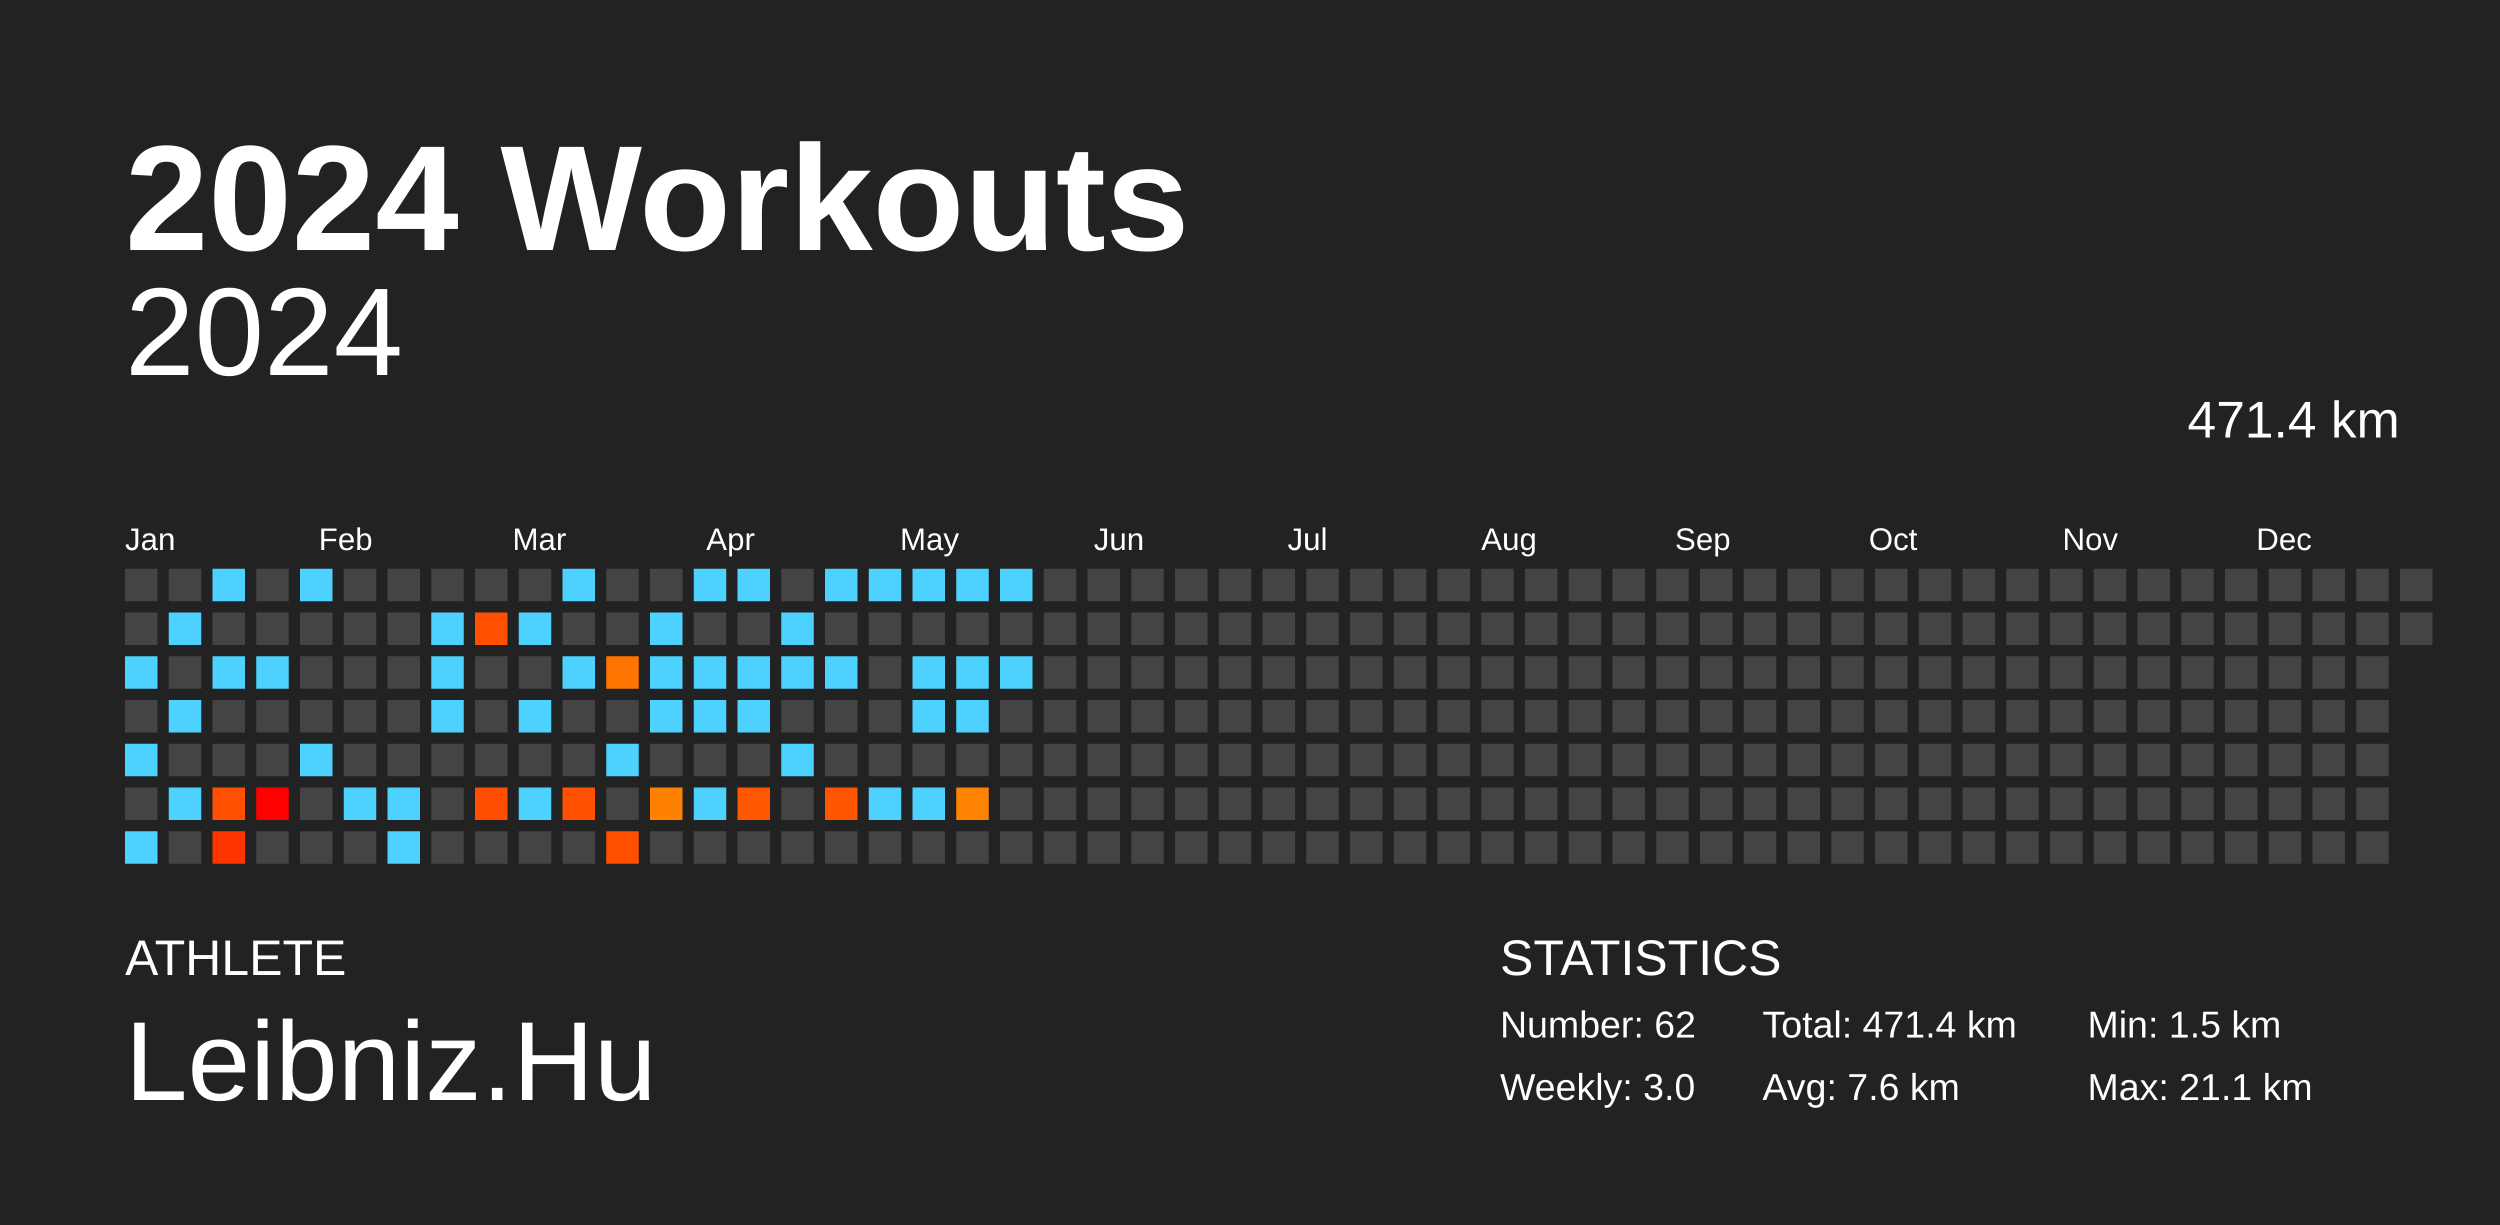
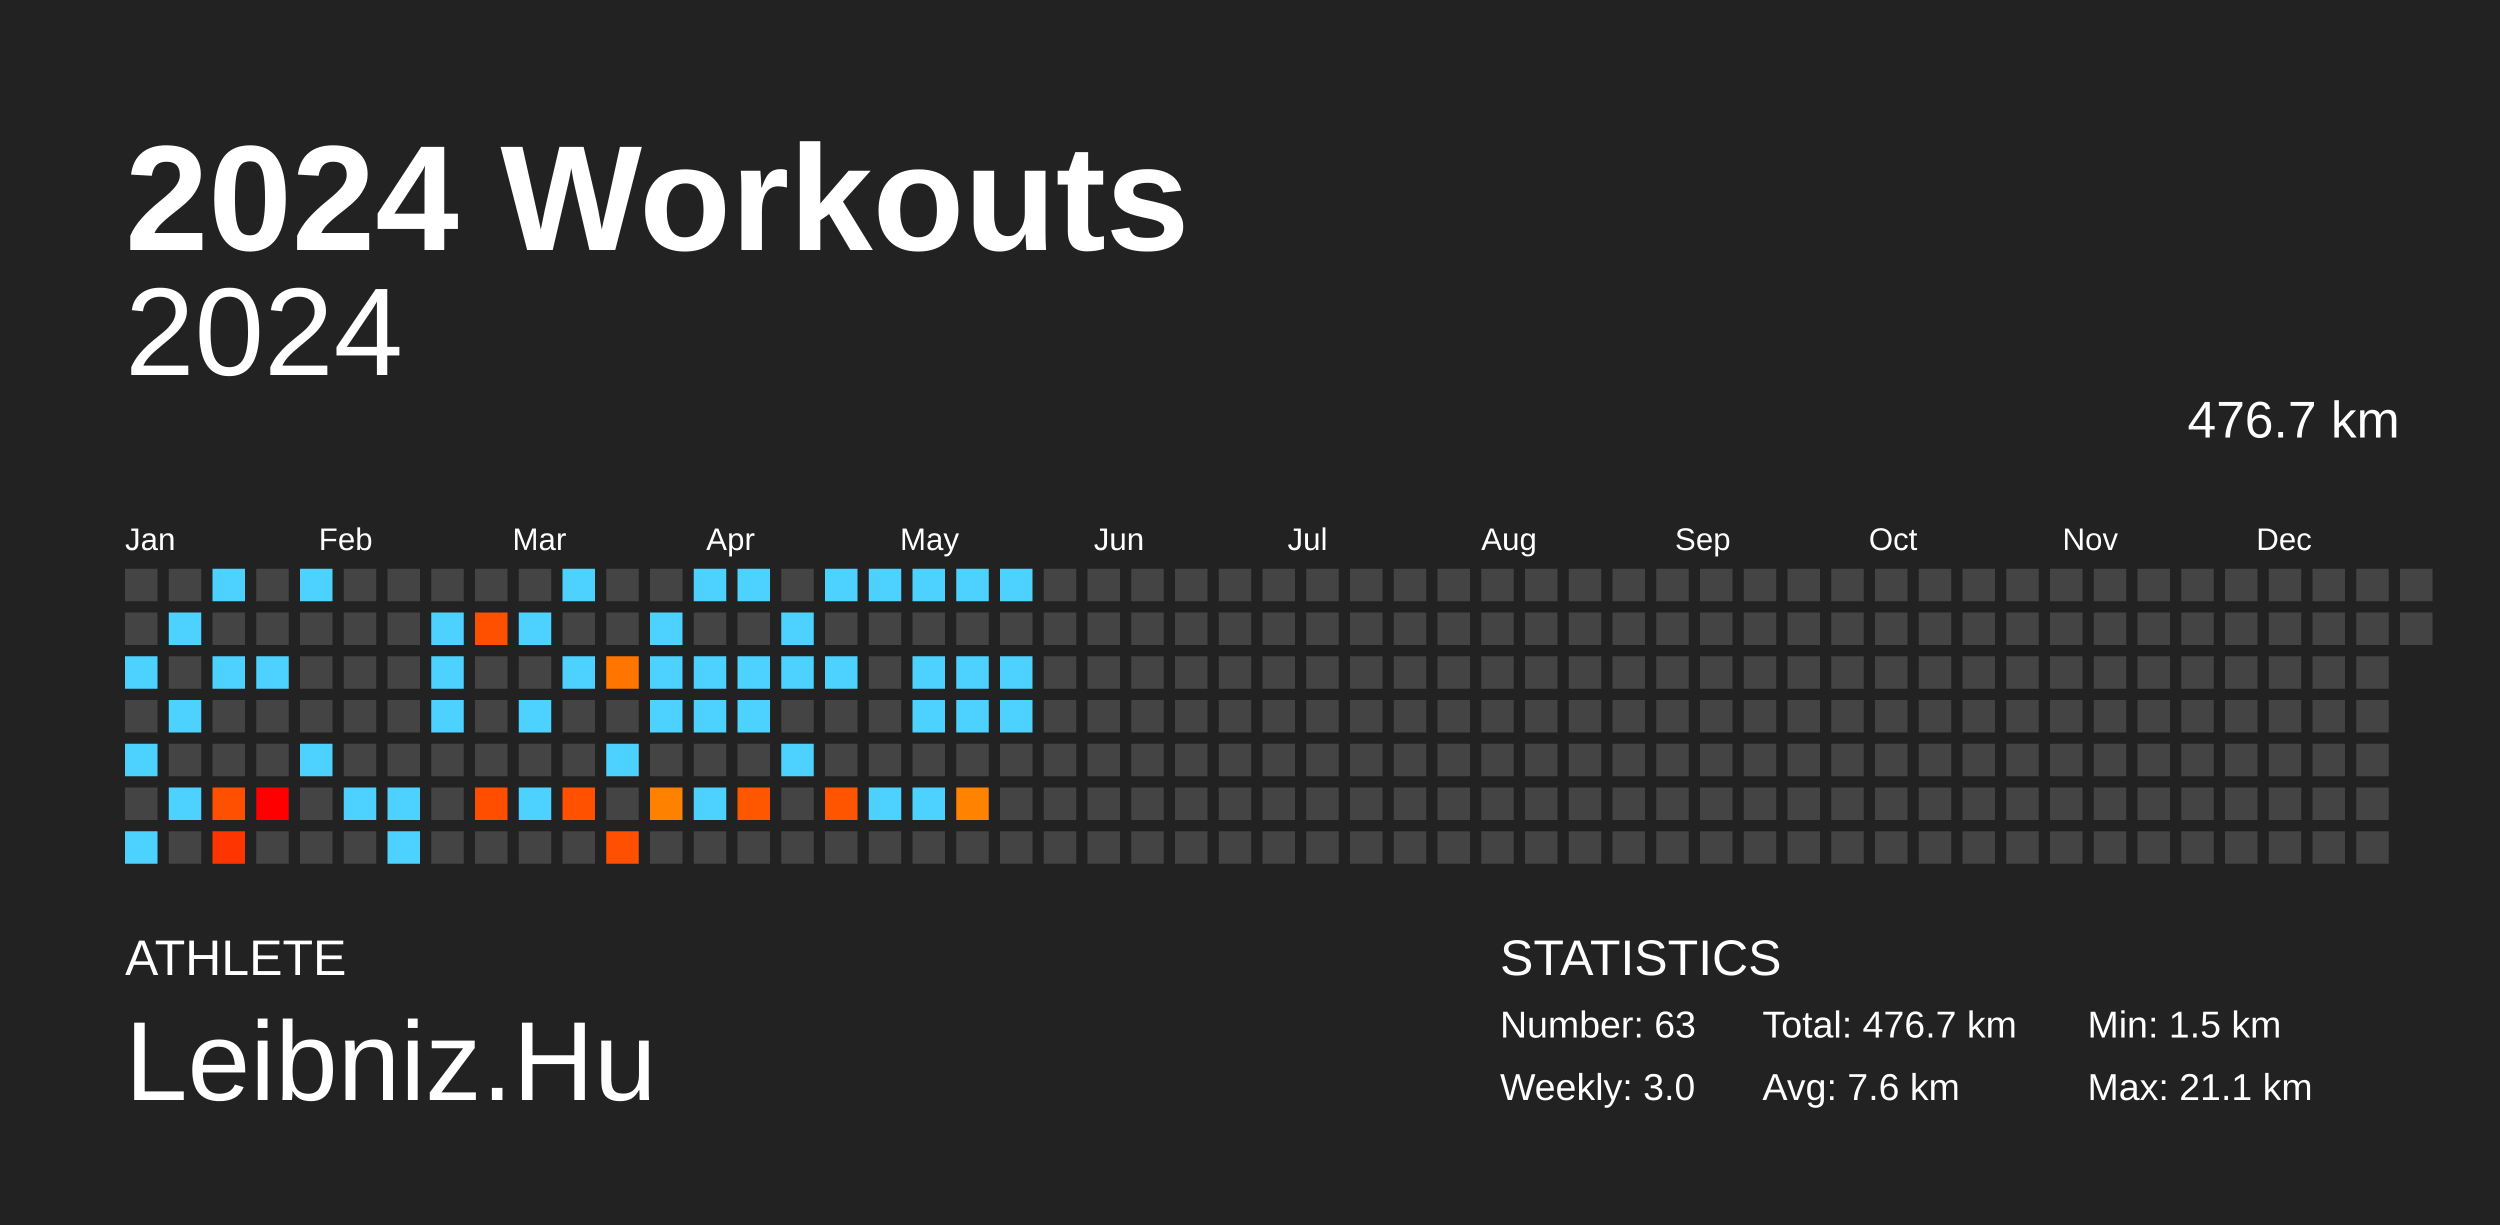
<svg xmlns="http://www.w3.org/2000/svg" baseProfile="full" height="98mm" version="1.1" viewBox="0,0,200,98" width="200mm">
  <defs />
  <rect fill="#222222" height="98" width="200" x="0" y="0" />
  <text fill="#FFFFFF" style="font-size:12px; font-family:Arial; font-weight:bold;" x="10" y="20">2024 Workouts</text>
  <text fill="#FFFFFF" style="font-size:4px; font-family:Arial" x="10" y="78">ATHLETE</text>
  <text fill="#FFFFFF" style="font-size:9px; font-family:Arial" x="10" y="88">Leibniz.Hu</text>
  <text fill="#FFFFFF" style="font-size:4px; font-family:Arial" x="120" y="78">STATISTICS</text>
-   <text fill="#FFFFFF" style="font-size:3px; font-family:Arial" x="120" y="83">Number: 62</text>
+   <text fill="#FFFFFF" style="font-size:3px; font-family:Arial" x="120" y="83">Number: 63</text>
  <text fill="#FFFFFF" style="font-size:3px; font-family:Arial" x="120" y="88">Weekly: 3.0</text>
-   <text fill="#FFFFFF" style="font-size:3px; font-family:Arial" x="141" y="83">Total: 471.4 km</text>
+   <text fill="#FFFFFF" style="font-size:3px; font-family:Arial" x="141" y="83">Total: 476.7 km</text>
  <text fill="#FFFFFF" style="font-size:3px; font-family:Arial" x="141" y="88">Avg: 7.6 km</text>
  <text fill="#FFFFFF" style="font-size:3px; font-family:Arial" x="167" y="83">Min: 1.5 km</text>
  <text fill="#FFFFFF" style="font-size:3px; font-family:Arial" x="167" y="88">Max: 21.1 km</text>
  <text alignment-baseline="hanging" fill="#FFFFFF" style="font-size:10.0px; font-family:Arial;" x="10" y="30">2024</text>
-   <text alignment-baseline="hanging" fill="#FFFFFF" style="font-size:4.125px; font-family:Arial;" x="175" y="35">471.4 km</text>
+   <text alignment-baseline="hanging" fill="#FFFFFF" style="font-size:4.125px; font-family:Arial;" x="175" y="35">476.7 km</text>
  <text fill="#FFFFFF" style="font-size:2.5px; font-family:Arial" x="10.0" y="44">Jan</text>
  <text fill="#FFFFFF" style="font-size:2.5px; font-family:Arial" x="25.5" y="44">Feb</text>
  <text fill="#FFFFFF" style="font-size:2.5px; font-family:Arial" x="41.0" y="44">Mar</text>
  <text fill="#FFFFFF" style="font-size:2.5px; font-family:Arial" x="56.5" y="44">Apr</text>
  <text fill="#FFFFFF" style="font-size:2.5px; font-family:Arial" x="72.0" y="44">May</text>
  <text fill="#FFFFFF" style="font-size:2.5px; font-family:Arial" x="87.5" y="44">Jun</text>
  <text fill="#FFFFFF" style="font-size:2.5px; font-family:Arial" x="103.0" y="44">Jul</text>
  <text fill="#FFFFFF" style="font-size:2.5px; font-family:Arial" x="118.5" y="44">Aug</text>
  <text fill="#FFFFFF" style="font-size:2.5px; font-family:Arial" x="134.0" y="44">Sep</text>
  <text fill="#FFFFFF" style="font-size:2.5px; font-family:Arial" x="149.5" y="44">Oct</text>
  <text fill="#FFFFFF" style="font-size:2.5px; font-family:Arial" x="165.0" y="44">Nov</text>
  <text fill="#FFFFFF" style="font-size:2.5px; font-family:Arial" x="180.5" y="44">Dec</text>
  <rect fill="#444444" height="2.6" width="2.6" x="10.0" y="45.5" />
  <rect fill="#444444" height="2.6" width="2.6" x="10.0" y="49.0" />
  <rect fill="#4dd2ff" height="2.6" width="2.6" x="10.0" y="52.5" />
  <rect fill="#444444" height="2.6" width="2.6" x="10.0" y="56.0" />
  <rect fill="#4dd2ff" height="2.6" width="2.6" x="10.0" y="59.5" />
  <rect fill="#444444" height="2.6" width="2.6" x="10.0" y="63.0" />
  <rect fill="#4dd2ff" height="2.6" width="2.6" x="10.0" y="66.5" />
  <rect fill="#444444" height="2.6" width="2.6" x="13.5" y="45.5" />
  <rect fill="#4dd2ff" height="2.6" width="2.6" x="13.5" y="49.0" />
  <rect fill="#444444" height="2.6" width="2.6" x="13.5" y="52.5" />
  <rect fill="#4dd2ff" height="2.6" width="2.6" x="13.5" y="56.0" />
  <rect fill="#444444" height="2.6" width="2.6" x="13.5" y="59.5" />
  <rect fill="#4dd2ff" height="2.6" width="2.6" x="13.5" y="63.0" />
  <rect fill="#444444" height="2.6" width="2.6" x="13.5" y="66.5" />
  <rect fill="#4dd2ff" height="2.6" width="2.6" x="17.0" y="45.5" />
  <rect fill="#444444" height="2.6" width="2.6" x="17.0" y="49.0" />
  <rect fill="#4dd2ff" height="2.6" width="2.6" x="17.0" y="52.5" />
  <rect fill="#444444" height="2.6" width="2.6" x="17.0" y="56.0" />
  <rect fill="#444444" height="2.6" width="2.6" x="17.0" y="59.5" />
  <rect fill="#ff4f00" height="2.6" width="2.6" x="17.0" y="63.0" />
  <rect fill="#ff3500" height="2.6" width="2.6" x="17.0" y="66.5" />
  <rect fill="#444444" height="2.6" width="2.6" x="20.5" y="45.5" />
  <rect fill="#444444" height="2.6" width="2.6" x="20.5" y="49.0" />
  <rect fill="#4dd2ff" height="2.6" width="2.6" x="20.5" y="52.5" />
  <rect fill="#444444" height="2.6" width="2.6" x="20.5" y="56.0" />
  <rect fill="#444444" height="2.6" width="2.6" x="20.5" y="59.5" />
  <rect fill="red" height="2.6" width="2.6" x="20.5" y="63.0" />
  <rect fill="#444444" height="2.6" width="2.6" x="20.5" y="66.5" />
  <rect fill="#4dd2ff" height="2.6" width="2.6" x="24.0" y="45.5" />
  <rect fill="#444444" height="2.6" width="2.6" x="24.0" y="49.0" />
  <rect fill="#444444" height="2.6" width="2.6" x="24.0" y="52.5" />
  <rect fill="#444444" height="2.6" width="2.6" x="24.0" y="56.0" />
  <rect fill="#4dd2ff" height="2.6" width="2.6" x="24.0" y="59.5" />
  <rect fill="#444444" height="2.6" width="2.6" x="24.0" y="63.0" />
  <rect fill="#444444" height="2.6" width="2.6" x="24.0" y="66.5" />
  <rect fill="#444444" height="2.6" width="2.6" x="27.5" y="45.5" />
  <rect fill="#444444" height="2.6" width="2.6" x="27.5" y="49.0" />
  <rect fill="#444444" height="2.6" width="2.6" x="27.5" y="52.5" />
  <rect fill="#444444" height="2.6" width="2.6" x="27.5" y="56.0" />
  <rect fill="#444444" height="2.6" width="2.6" x="27.5" y="59.5" />
  <rect fill="#4dd2ff" height="2.6" width="2.6" x="27.5" y="63.0" />
  <rect fill="#444444" height="2.6" width="2.6" x="27.5" y="66.5" />
  <rect fill="#444444" height="2.6" width="2.6" x="31.0" y="45.5" />
  <rect fill="#444444" height="2.6" width="2.6" x="31.0" y="49.0" />
  <rect fill="#444444" height="2.6" width="2.6" x="31.0" y="52.5" />
  <rect fill="#444444" height="2.6" width="2.6" x="31.0" y="56.0" />
  <rect fill="#444444" height="2.6" width="2.6" x="31.0" y="59.5" />
  <rect fill="#4dd2ff" height="2.6" width="2.6" x="31.0" y="63.0" />
  <rect fill="#4dd2ff" height="2.6" width="2.6" x="31.0" y="66.5" />
  <rect fill="#444444" height="2.6" width="2.6" x="34.5" y="45.5" />
  <rect fill="#4dd2ff" height="2.6" width="2.6" x="34.5" y="49.0" />
  <rect fill="#4dd2ff" height="2.6" width="2.6" x="34.5" y="52.5" />
  <rect fill="#4dd2ff" height="2.6" width="2.6" x="34.5" y="56.0" />
  <rect fill="#444444" height="2.6" width="2.6" x="34.5" y="59.5" />
  <rect fill="#444444" height="2.6" width="2.6" x="34.5" y="63.0" />
  <rect fill="#444444" height="2.6" width="2.6" x="34.5" y="66.5" />
  <rect fill="#444444" height="2.6" width="2.6" x="38.0" y="45.5" />
  <rect fill="#ff5000" height="2.6" width="2.6" x="38.0" y="49.0" />
  <rect fill="#444444" height="2.6" width="2.6" x="38.0" y="52.5" />
  <rect fill="#444444" height="2.6" width="2.6" x="38.0" y="56.0" />
  <rect fill="#444444" height="2.6" width="2.6" x="38.0" y="59.5" />
  <rect fill="#ff4e00" height="2.6" width="2.6" x="38.0" y="63.0" />
  <rect fill="#444444" height="2.6" width="2.6" x="38.0" y="66.5" />
  <rect fill="#444444" height="2.6" width="2.6" x="41.5" y="45.5" />
  <rect fill="#4dd2ff" height="2.6" width="2.6" x="41.5" y="49.0" />
  <rect fill="#444444" height="2.6" width="2.6" x="41.5" y="52.5" />
  <rect fill="#4dd2ff" height="2.6" width="2.6" x="41.5" y="56.0" />
  <rect fill="#444444" height="2.6" width="2.6" x="41.5" y="59.5" />
  <rect fill="#4dd2ff" height="2.6" width="2.6" x="41.5" y="63.0" />
  <rect fill="#444444" height="2.6" width="2.6" x="41.5" y="66.5" />
  <rect fill="#4dd2ff" height="2.6" width="2.6" x="45.0" y="45.5" />
  <rect fill="#444444" height="2.6" width="2.6" x="45.0" y="49.0" />
  <rect fill="#4dd2ff" height="2.6" width="2.6" x="45.0" y="52.5" />
  <rect fill="#444444" height="2.6" width="2.6" x="45.0" y="56.0" />
  <rect fill="#444444" height="2.6" width="2.6" x="45.0" y="59.5" />
  <rect fill="#ff5100" height="2.6" width="2.6" x="45.0" y="63.0" />
  <rect fill="#444444" height="2.6" width="2.6" x="45.0" y="66.5" />
  <rect fill="#444444" height="2.6" width="2.6" x="48.5" y="45.5" />
  <rect fill="#444444" height="2.6" width="2.6" x="48.5" y="49.0" />
  <rect fill="#ff7500" height="2.6" width="2.6" x="48.5" y="52.5" />
  <rect fill="#444444" height="2.6" width="2.6" x="48.5" y="56.0" />
  <rect fill="#4dd2ff" height="2.6" width="2.6" x="48.5" y="59.5" />
  <rect fill="#444444" height="2.6" width="2.6" x="48.5" y="63.0" />
  <rect fill="#ff4f00" height="2.6" width="2.6" x="48.5" y="66.5" />
  <rect fill="#444444" height="2.6" width="2.6" x="52.0" y="45.5" />
  <rect fill="#4dd2ff" height="2.6" width="2.6" x="52.0" y="49.0" />
  <rect fill="#4dd2ff" height="2.6" width="2.6" x="52.0" y="52.5" />
  <rect fill="#4dd2ff" height="2.6" width="2.6" x="52.0" y="56.0" />
  <rect fill="#444444" height="2.6" width="2.6" x="52.0" y="59.5" />
  <rect fill="#ff8100" height="2.6" width="2.6" x="52.0" y="63.0" />
  <rect fill="#444444" height="2.6" width="2.6" x="52.0" y="66.5" />
  <rect fill="#4dd2ff" height="2.6" width="2.6" x="55.5" y="45.5" />
  <rect fill="#444444" height="2.6" width="2.6" x="55.5" y="49.0" />
  <rect fill="#4dd2ff" height="2.6" width="2.6" x="55.5" y="52.5" />
  <rect fill="#4dd2ff" height="2.6" width="2.6" x="55.5" y="56.0" />
  <rect fill="#444444" height="2.6" width="2.6" x="55.5" y="59.5" />
  <rect fill="#4dd2ff" height="2.6" width="2.6" x="55.5" y="63.0" />
  <rect fill="#444444" height="2.6" width="2.6" x="55.5" y="66.5" />
  <rect fill="#4dd2ff" height="2.6" width="2.6" x="59.0" y="45.5" />
  <rect fill="#444444" height="2.6" width="2.6" x="59.0" y="49.0" />
  <rect fill="#4dd2ff" height="2.6" width="2.6" x="59.0" y="52.5" />
  <rect fill="#4dd2ff" height="2.6" width="2.6" x="59.0" y="56.0" />
  <rect fill="#444444" height="2.6" width="2.6" x="59.0" y="59.5" />
  <rect fill="#ff5600" height="2.6" width="2.6" x="59.0" y="63.0" />
  <rect fill="#444444" height="2.6" width="2.6" x="59.0" y="66.5" />
  <rect fill="#444444" height="2.6" width="2.6" x="62.5" y="45.5" />
  <rect fill="#4dd2ff" height="2.6" width="2.6" x="62.5" y="49.0" />
  <rect fill="#4dd2ff" height="2.6" width="2.6" x="62.5" y="52.5" />
  <rect fill="#444444" height="2.6" width="2.6" x="62.5" y="56.0" />
  <rect fill="#4dd2ff" height="2.6" width="2.6" x="62.5" y="59.5" />
  <rect fill="#444444" height="2.6" width="2.6" x="62.5" y="63.0" />
  <rect fill="#444444" height="2.6" width="2.6" x="62.5" y="66.5" />
  <rect fill="#4dd2ff" height="2.6" width="2.6" x="66.0" y="45.5" />
  <rect fill="#444444" height="2.6" width="2.6" x="66.0" y="49.0" />
  <rect fill="#4dd2ff" height="2.6" width="2.6" x="66.0" y="52.5" />
  <rect fill="#444444" height="2.6" width="2.6" x="66.0" y="56.0" />
  <rect fill="#444444" height="2.6" width="2.6" x="66.0" y="59.5" />
  <rect fill="#ff5500" height="2.6" width="2.6" x="66.0" y="63.0" />
  <rect fill="#444444" height="2.6" width="2.6" x="66.0" y="66.5" />
  <rect fill="#4dd2ff" height="2.6" width="2.6" x="69.5" y="45.5" />
  <rect fill="#444444" height="2.6" width="2.6" x="69.5" y="49.0" />
  <rect fill="#444444" height="2.6" width="2.6" x="69.5" y="52.5" />
  <rect fill="#444444" height="2.6" width="2.6" x="69.5" y="56.0" />
  <rect fill="#444444" height="2.6" width="2.6" x="69.5" y="59.5" />
  <rect fill="#4dd2ff" height="2.6" width="2.6" x="69.5" y="63.0" />
  <rect fill="#444444" height="2.6" width="2.6" x="69.5" y="66.5" />
  <rect fill="#4dd2ff" height="2.6" width="2.6" x="73.0" y="45.5" />
  <rect fill="#444444" height="2.6" width="2.6" x="73.0" y="49.0" />
  <rect fill="#4dd2ff" height="2.6" width="2.6" x="73.0" y="52.5" />
  <rect fill="#4dd2ff" height="2.6" width="2.6" x="73.0" y="56.0" />
  <rect fill="#444444" height="2.6" width="2.6" x="73.0" y="59.5" />
  <rect fill="#4dd2ff" height="2.6" width="2.6" x="73.0" y="63.0" />
  <rect fill="#444444" height="2.6" width="2.6" x="73.0" y="66.5" />
  <rect fill="#4dd2ff" height="2.6" width="2.6" x="76.5" y="45.5" />
  <rect fill="#444444" height="2.6" width="2.6" x="76.5" y="49.0" />
  <rect fill="#4dd2ff" height="2.6" width="2.6" x="76.5" y="52.5" />
  <rect fill="#4dd2ff" height="2.6" width="2.6" x="76.5" y="56.0" />
  <rect fill="#444444" height="2.6" width="2.6" x="76.5" y="59.5" />
  <rect fill="#ff8200" height="2.6" width="2.6" x="76.5" y="63.0" />
  <rect fill="#444444" height="2.6" width="2.6" x="76.5" y="66.5" />
  <rect fill="#4dd2ff" height="2.6" width="2.6" x="80.0" y="45.5" />
  <rect fill="#444444" height="2.6" width="2.6" x="80.0" y="49.0" />
  <rect fill="#4dd2ff" height="2.6" width="2.6" x="80.0" y="52.5" />
-   <rect fill="#444444" height="2.6" width="2.6" x="80.0" y="56.0" />
+   <rect fill="#4dd2ff" height="2.6" width="2.6" x="80.0" y="56.0" />
  <rect fill="#444444" height="2.6" width="2.6" x="80.0" y="59.5" />
  <rect fill="#444444" height="2.6" width="2.6" x="80.0" y="63.0" />
  <rect fill="#444444" height="2.6" width="2.6" x="80.0" y="66.5" />
  <rect fill="#444444" height="2.6" width="2.6" x="83.5" y="45.5" />
  <rect fill="#444444" height="2.6" width="2.6" x="83.5" y="49.0" />
  <rect fill="#444444" height="2.6" width="2.6" x="83.5" y="52.5" />
  <rect fill="#444444" height="2.6" width="2.6" x="83.5" y="56.0" />
  <rect fill="#444444" height="2.6" width="2.6" x="83.5" y="59.5" />
  <rect fill="#444444" height="2.6" width="2.6" x="83.5" y="63.0" />
  <rect fill="#444444" height="2.6" width="2.6" x="83.5" y="66.5" />
  <rect fill="#444444" height="2.6" width="2.6" x="87.0" y="45.5" />
  <rect fill="#444444" height="2.6" width="2.6" x="87.0" y="49.0" />
  <rect fill="#444444" height="2.6" width="2.6" x="87.0" y="52.5" />
  <rect fill="#444444" height="2.6" width="2.6" x="87.0" y="56.0" />
  <rect fill="#444444" height="2.6" width="2.6" x="87.0" y="59.5" />
  <rect fill="#444444" height="2.6" width="2.6" x="87.0" y="63.0" />
  <rect fill="#444444" height="2.6" width="2.6" x="87.0" y="66.5" />
  <rect fill="#444444" height="2.6" width="2.6" x="90.5" y="45.5" />
  <rect fill="#444444" height="2.6" width="2.6" x="90.5" y="49.0" />
  <rect fill="#444444" height="2.6" width="2.6" x="90.5" y="52.5" />
  <rect fill="#444444" height="2.6" width="2.6" x="90.5" y="56.0" />
  <rect fill="#444444" height="2.6" width="2.6" x="90.5" y="59.5" />
  <rect fill="#444444" height="2.6" width="2.6" x="90.5" y="63.0" />
  <rect fill="#444444" height="2.6" width="2.6" x="90.5" y="66.5" />
  <rect fill="#444444" height="2.6" width="2.6" x="94.0" y="45.5" />
  <rect fill="#444444" height="2.6" width="2.6" x="94.0" y="49.0" />
  <rect fill="#444444" height="2.6" width="2.6" x="94.0" y="52.5" />
  <rect fill="#444444" height="2.6" width="2.6" x="94.0" y="56.0" />
  <rect fill="#444444" height="2.6" width="2.6" x="94.0" y="59.5" />
  <rect fill="#444444" height="2.6" width="2.6" x="94.0" y="63.0" />
  <rect fill="#444444" height="2.6" width="2.6" x="94.0" y="66.5" />
  <rect fill="#444444" height="2.6" width="2.6" x="97.5" y="45.5" />
  <rect fill="#444444" height="2.6" width="2.6" x="97.5" y="49.0" />
  <rect fill="#444444" height="2.6" width="2.6" x="97.5" y="52.5" />
  <rect fill="#444444" height="2.6" width="2.6" x="97.5" y="56.0" />
  <rect fill="#444444" height="2.6" width="2.6" x="97.5" y="59.5" />
  <rect fill="#444444" height="2.6" width="2.6" x="97.5" y="63.0" />
  <rect fill="#444444" height="2.6" width="2.6" x="97.5" y="66.5" />
  <rect fill="#444444" height="2.6" width="2.6" x="101.0" y="45.5" />
  <rect fill="#444444" height="2.6" width="2.6" x="101.0" y="49.0" />
  <rect fill="#444444" height="2.6" width="2.6" x="101.0" y="52.5" />
  <rect fill="#444444" height="2.6" width="2.6" x="101.0" y="56.0" />
  <rect fill="#444444" height="2.6" width="2.6" x="101.0" y="59.5" />
  <rect fill="#444444" height="2.6" width="2.6" x="101.0" y="63.0" />
  <rect fill="#444444" height="2.6" width="2.6" x="101.0" y="66.5" />
  <rect fill="#444444" height="2.6" width="2.6" x="104.5" y="45.5" />
  <rect fill="#444444" height="2.6" width="2.6" x="104.5" y="49.0" />
  <rect fill="#444444" height="2.6" width="2.6" x="104.5" y="52.5" />
  <rect fill="#444444" height="2.6" width="2.6" x="104.5" y="56.0" />
  <rect fill="#444444" height="2.6" width="2.6" x="104.5" y="59.5" />
  <rect fill="#444444" height="2.6" width="2.6" x="104.5" y="63.0" />
  <rect fill="#444444" height="2.6" width="2.6" x="104.5" y="66.5" />
  <rect fill="#444444" height="2.6" width="2.6" x="108.0" y="45.5" />
  <rect fill="#444444" height="2.6" width="2.6" x="108.0" y="49.0" />
  <rect fill="#444444" height="2.6" width="2.6" x="108.0" y="52.5" />
  <rect fill="#444444" height="2.6" width="2.6" x="108.0" y="56.0" />
  <rect fill="#444444" height="2.6" width="2.6" x="108.0" y="59.5" />
  <rect fill="#444444" height="2.6" width="2.6" x="108.0" y="63.0" />
  <rect fill="#444444" height="2.6" width="2.6" x="108.0" y="66.5" />
  <rect fill="#444444" height="2.6" width="2.6" x="111.5" y="45.5" />
  <rect fill="#444444" height="2.6" width="2.6" x="111.5" y="49.0" />
  <rect fill="#444444" height="2.6" width="2.6" x="111.5" y="52.5" />
  <rect fill="#444444" height="2.6" width="2.6" x="111.5" y="56.0" />
  <rect fill="#444444" height="2.6" width="2.6" x="111.5" y="59.5" />
  <rect fill="#444444" height="2.6" width="2.6" x="111.5" y="63.0" />
  <rect fill="#444444" height="2.6" width="2.6" x="111.5" y="66.5" />
  <rect fill="#444444" height="2.6" width="2.6" x="115.0" y="45.5" />
  <rect fill="#444444" height="2.6" width="2.6" x="115.0" y="49.0" />
  <rect fill="#444444" height="2.6" width="2.6" x="115.0" y="52.5" />
  <rect fill="#444444" height="2.6" width="2.6" x="115.0" y="56.0" />
  <rect fill="#444444" height="2.6" width="2.6" x="115.0" y="59.5" />
  <rect fill="#444444" height="2.6" width="2.6" x="115.0" y="63.0" />
  <rect fill="#444444" height="2.6" width="2.6" x="115.0" y="66.5" />
  <rect fill="#444444" height="2.6" width="2.6" x="118.5" y="45.5" />
  <rect fill="#444444" height="2.6" width="2.6" x="118.5" y="49.0" />
  <rect fill="#444444" height="2.6" width="2.6" x="118.5" y="52.5" />
  <rect fill="#444444" height="2.6" width="2.6" x="118.5" y="56.0" />
  <rect fill="#444444" height="2.6" width="2.6" x="118.5" y="59.5" />
  <rect fill="#444444" height="2.6" width="2.6" x="118.5" y="63.0" />
  <rect fill="#444444" height="2.6" width="2.6" x="118.5" y="66.5" />
  <rect fill="#444444" height="2.6" width="2.6" x="122.0" y="45.5" />
  <rect fill="#444444" height="2.6" width="2.6" x="122.0" y="49.0" />
  <rect fill="#444444" height="2.6" width="2.6" x="122.0" y="52.5" />
  <rect fill="#444444" height="2.6" width="2.6" x="122.0" y="56.0" />
  <rect fill="#444444" height="2.6" width="2.6" x="122.0" y="59.5" />
  <rect fill="#444444" height="2.6" width="2.6" x="122.0" y="63.0" />
  <rect fill="#444444" height="2.6" width="2.6" x="122.0" y="66.5" />
  <rect fill="#444444" height="2.6" width="2.6" x="125.5" y="45.5" />
  <rect fill="#444444" height="2.6" width="2.6" x="125.5" y="49.0" />
  <rect fill="#444444" height="2.6" width="2.6" x="125.5" y="52.5" />
  <rect fill="#444444" height="2.6" width="2.6" x="125.5" y="56.0" />
  <rect fill="#444444" height="2.6" width="2.6" x="125.5" y="59.5" />
  <rect fill="#444444" height="2.6" width="2.6" x="125.5" y="63.0" />
  <rect fill="#444444" height="2.6" width="2.6" x="125.5" y="66.5" />
  <rect fill="#444444" height="2.6" width="2.6" x="129.0" y="45.5" />
  <rect fill="#444444" height="2.6" width="2.6" x="129.0" y="49.0" />
  <rect fill="#444444" height="2.6" width="2.6" x="129.0" y="52.5" />
  <rect fill="#444444" height="2.6" width="2.6" x="129.0" y="56.0" />
  <rect fill="#444444" height="2.6" width="2.6" x="129.0" y="59.5" />
  <rect fill="#444444" height="2.6" width="2.6" x="129.0" y="63.0" />
  <rect fill="#444444" height="2.6" width="2.6" x="129.0" y="66.5" />
  <rect fill="#444444" height="2.6" width="2.6" x="132.5" y="45.5" />
  <rect fill="#444444" height="2.6" width="2.6" x="132.5" y="49.0" />
  <rect fill="#444444" height="2.6" width="2.6" x="132.5" y="52.5" />
  <rect fill="#444444" height="2.6" width="2.6" x="132.5" y="56.0" />
  <rect fill="#444444" height="2.6" width="2.6" x="132.5" y="59.5" />
  <rect fill="#444444" height="2.6" width="2.6" x="132.5" y="63.0" />
  <rect fill="#444444" height="2.6" width="2.6" x="132.5" y="66.5" />
  <rect fill="#444444" height="2.6" width="2.6" x="136.0" y="45.5" />
  <rect fill="#444444" height="2.6" width="2.6" x="136.0" y="49.0" />
  <rect fill="#444444" height="2.6" width="2.6" x="136.0" y="52.5" />
  <rect fill="#444444" height="2.6" width="2.6" x="136.0" y="56.0" />
  <rect fill="#444444" height="2.6" width="2.6" x="136.0" y="59.5" />
  <rect fill="#444444" height="2.6" width="2.6" x="136.0" y="63.0" />
  <rect fill="#444444" height="2.6" width="2.6" x="136.0" y="66.5" />
  <rect fill="#444444" height="2.6" width="2.6" x="139.5" y="45.5" />
  <rect fill="#444444" height="2.6" width="2.6" x="139.5" y="49.0" />
  <rect fill="#444444" height="2.6" width="2.6" x="139.5" y="52.5" />
  <rect fill="#444444" height="2.6" width="2.6" x="139.5" y="56.0" />
  <rect fill="#444444" height="2.6" width="2.6" x="139.5" y="59.5" />
  <rect fill="#444444" height="2.6" width="2.6" x="139.5" y="63.0" />
  <rect fill="#444444" height="2.6" width="2.6" x="139.5" y="66.5" />
  <rect fill="#444444" height="2.6" width="2.6" x="143.0" y="45.5" />
  <rect fill="#444444" height="2.6" width="2.6" x="143.0" y="49.0" />
  <rect fill="#444444" height="2.6" width="2.6" x="143.0" y="52.5" />
  <rect fill="#444444" height="2.6" width="2.6" x="143.0" y="56.0" />
  <rect fill="#444444" height="2.6" width="2.6" x="143.0" y="59.5" />
  <rect fill="#444444" height="2.6" width="2.6" x="143.0" y="63.0" />
  <rect fill="#444444" height="2.6" width="2.6" x="143.0" y="66.5" />
  <rect fill="#444444" height="2.6" width="2.6" x="146.5" y="45.5" />
  <rect fill="#444444" height="2.6" width="2.6" x="146.5" y="49.0" />
  <rect fill="#444444" height="2.6" width="2.6" x="146.5" y="52.5" />
  <rect fill="#444444" height="2.6" width="2.6" x="146.5" y="56.0" />
  <rect fill="#444444" height="2.6" width="2.6" x="146.5" y="59.5" />
  <rect fill="#444444" height="2.6" width="2.6" x="146.5" y="63.0" />
  <rect fill="#444444" height="2.6" width="2.6" x="146.5" y="66.5" />
  <rect fill="#444444" height="2.6" width="2.6" x="150.0" y="45.5" />
  <rect fill="#444444" height="2.6" width="2.6" x="150.0" y="49.0" />
  <rect fill="#444444" height="2.6" width="2.6" x="150.0" y="52.5" />
  <rect fill="#444444" height="2.6" width="2.6" x="150.0" y="56.0" />
  <rect fill="#444444" height="2.6" width="2.6" x="150.0" y="59.5" />
  <rect fill="#444444" height="2.6" width="2.6" x="150.0" y="63.0" />
  <rect fill="#444444" height="2.6" width="2.6" x="150.0" y="66.5" />
  <rect fill="#444444" height="2.6" width="2.6" x="153.5" y="45.5" />
  <rect fill="#444444" height="2.6" width="2.6" x="153.5" y="49.0" />
  <rect fill="#444444" height="2.6" width="2.6" x="153.5" y="52.5" />
  <rect fill="#444444" height="2.6" width="2.6" x="153.5" y="56.0" />
  <rect fill="#444444" height="2.6" width="2.6" x="153.5" y="59.5" />
  <rect fill="#444444" height="2.6" width="2.6" x="153.5" y="63.0" />
  <rect fill="#444444" height="2.6" width="2.6" x="153.5" y="66.5" />
  <rect fill="#444444" height="2.6" width="2.6" x="157.0" y="45.5" />
  <rect fill="#444444" height="2.6" width="2.6" x="157.0" y="49.0" />
  <rect fill="#444444" height="2.6" width="2.6" x="157.0" y="52.5" />
  <rect fill="#444444" height="2.6" width="2.6" x="157.0" y="56.0" />
  <rect fill="#444444" height="2.6" width="2.6" x="157.0" y="59.5" />
  <rect fill="#444444" height="2.6" width="2.6" x="157.0" y="63.0" />
  <rect fill="#444444" height="2.6" width="2.6" x="157.0" y="66.5" />
  <rect fill="#444444" height="2.6" width="2.6" x="160.5" y="45.5" />
  <rect fill="#444444" height="2.6" width="2.6" x="160.5" y="49.0" />
  <rect fill="#444444" height="2.6" width="2.6" x="160.5" y="52.5" />
  <rect fill="#444444" height="2.6" width="2.6" x="160.5" y="56.0" />
  <rect fill="#444444" height="2.6" width="2.6" x="160.5" y="59.5" />
  <rect fill="#444444" height="2.6" width="2.6" x="160.5" y="63.0" />
  <rect fill="#444444" height="2.6" width="2.6" x="160.5" y="66.5" />
  <rect fill="#444444" height="2.6" width="2.6" x="164.0" y="45.5" />
  <rect fill="#444444" height="2.6" width="2.6" x="164.0" y="49.0" />
  <rect fill="#444444" height="2.6" width="2.6" x="164.0" y="52.5" />
  <rect fill="#444444" height="2.6" width="2.6" x="164.0" y="56.0" />
  <rect fill="#444444" height="2.6" width="2.6" x="164.0" y="59.5" />
  <rect fill="#444444" height="2.6" width="2.6" x="164.0" y="63.0" />
  <rect fill="#444444" height="2.6" width="2.6" x="164.0" y="66.5" />
  <rect fill="#444444" height="2.6" width="2.6" x="167.5" y="45.5" />
  <rect fill="#444444" height="2.6" width="2.6" x="167.5" y="49.0" />
  <rect fill="#444444" height="2.6" width="2.6" x="167.5" y="52.5" />
  <rect fill="#444444" height="2.6" width="2.6" x="167.5" y="56.0" />
  <rect fill="#444444" height="2.6" width="2.6" x="167.5" y="59.5" />
  <rect fill="#444444" height="2.6" width="2.6" x="167.5" y="63.0" />
  <rect fill="#444444" height="2.6" width="2.6" x="167.5" y="66.5" />
  <rect fill="#444444" height="2.6" width="2.6" x="171.0" y="45.5" />
  <rect fill="#444444" height="2.6" width="2.6" x="171.0" y="49.0" />
  <rect fill="#444444" height="2.6" width="2.6" x="171.0" y="52.5" />
  <rect fill="#444444" height="2.6" width="2.6" x="171.0" y="56.0" />
  <rect fill="#444444" height="2.6" width="2.6" x="171.0" y="59.5" />
  <rect fill="#444444" height="2.6" width="2.6" x="171.0" y="63.0" />
  <rect fill="#444444" height="2.6" width="2.6" x="171.0" y="66.5" />
  <rect fill="#444444" height="2.6" width="2.6" x="174.5" y="45.5" />
  <rect fill="#444444" height="2.6" width="2.6" x="174.5" y="49.0" />
  <rect fill="#444444" height="2.6" width="2.6" x="174.5" y="52.5" />
  <rect fill="#444444" height="2.6" width="2.6" x="174.5" y="56.0" />
  <rect fill="#444444" height="2.6" width="2.6" x="174.5" y="59.5" />
  <rect fill="#444444" height="2.6" width="2.6" x="174.5" y="63.0" />
  <rect fill="#444444" height="2.6" width="2.6" x="174.5" y="66.5" />
  <rect fill="#444444" height="2.6" width="2.6" x="178.0" y="45.5" />
  <rect fill="#444444" height="2.6" width="2.6" x="178.0" y="49.0" />
  <rect fill="#444444" height="2.6" width="2.6" x="178.0" y="52.5" />
  <rect fill="#444444" height="2.6" width="2.6" x="178.0" y="56.0" />
  <rect fill="#444444" height="2.6" width="2.6" x="178.0" y="59.5" />
  <rect fill="#444444" height="2.6" width="2.6" x="178.0" y="63.0" />
  <rect fill="#444444" height="2.6" width="2.6" x="178.0" y="66.5" />
  <rect fill="#444444" height="2.6" width="2.6" x="181.5" y="45.5" />
  <rect fill="#444444" height="2.6" width="2.6" x="181.5" y="49.0" />
  <rect fill="#444444" height="2.6" width="2.6" x="181.5" y="52.5" />
  <rect fill="#444444" height="2.6" width="2.6" x="181.5" y="56.0" />
  <rect fill="#444444" height="2.6" width="2.6" x="181.5" y="59.5" />
  <rect fill="#444444" height="2.6" width="2.6" x="181.5" y="63.0" />
  <rect fill="#444444" height="2.6" width="2.6" x="181.5" y="66.5" />
  <rect fill="#444444" height="2.6" width="2.6" x="185.0" y="45.5" />
  <rect fill="#444444" height="2.6" width="2.6" x="185.0" y="49.0" />
  <rect fill="#444444" height="2.6" width="2.6" x="185.0" y="52.5" />
  <rect fill="#444444" height="2.6" width="2.6" x="185.0" y="56.0" />
  <rect fill="#444444" height="2.6" width="2.6" x="185.0" y="59.5" />
  <rect fill="#444444" height="2.6" width="2.6" x="185.0" y="63.0" />
  <rect fill="#444444" height="2.6" width="2.6" x="185.0" y="66.5" />
  <rect fill="#444444" height="2.6" width="2.6" x="188.5" y="45.5" />
  <rect fill="#444444" height="2.6" width="2.6" x="188.5" y="49.0" />
  <rect fill="#444444" height="2.6" width="2.6" x="188.5" y="52.5" />
  <rect fill="#444444" height="2.6" width="2.6" x="188.5" y="56.0" />
  <rect fill="#444444" height="2.6" width="2.6" x="188.5" y="59.5" />
  <rect fill="#444444" height="2.6" width="2.6" x="188.5" y="63.0" />
  <rect fill="#444444" height="2.6" width="2.6" x="188.5" y="66.5" />
  <rect fill="#444444" height="2.6" width="2.6" x="192.0" y="45.5" />
  <rect fill="#444444" height="2.6" width="2.6" x="192.0" y="49.0" />
</svg>
